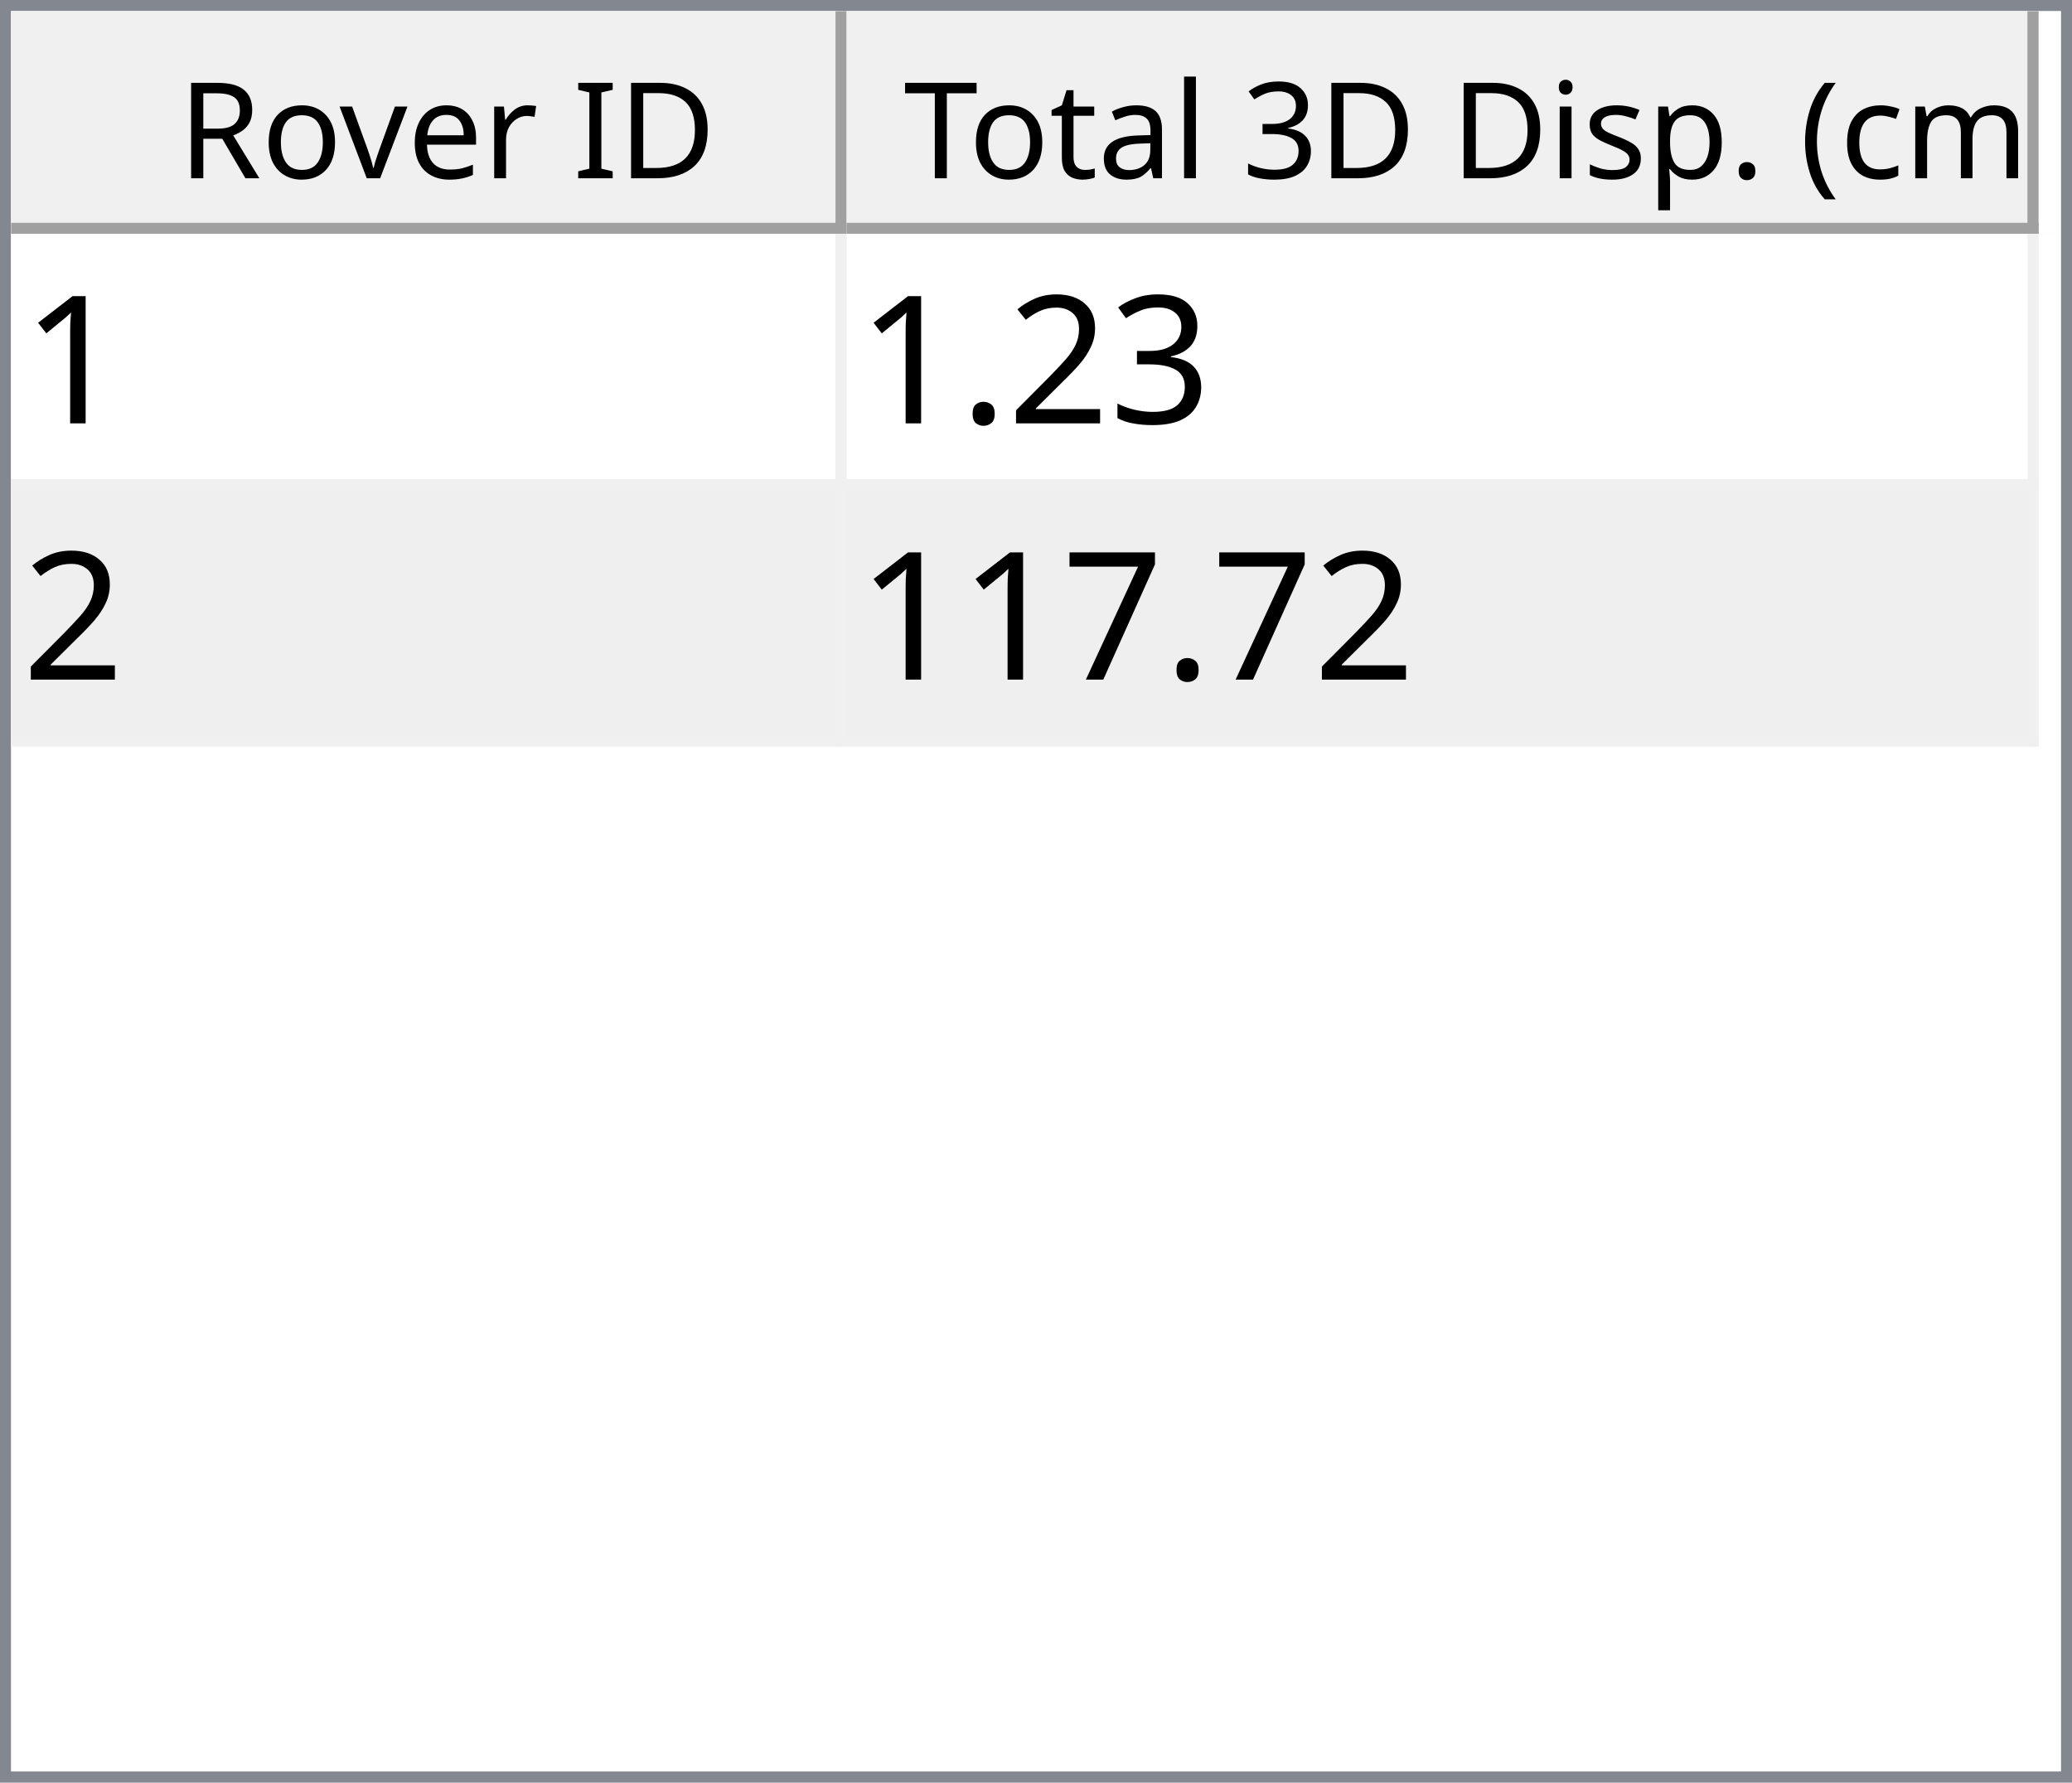
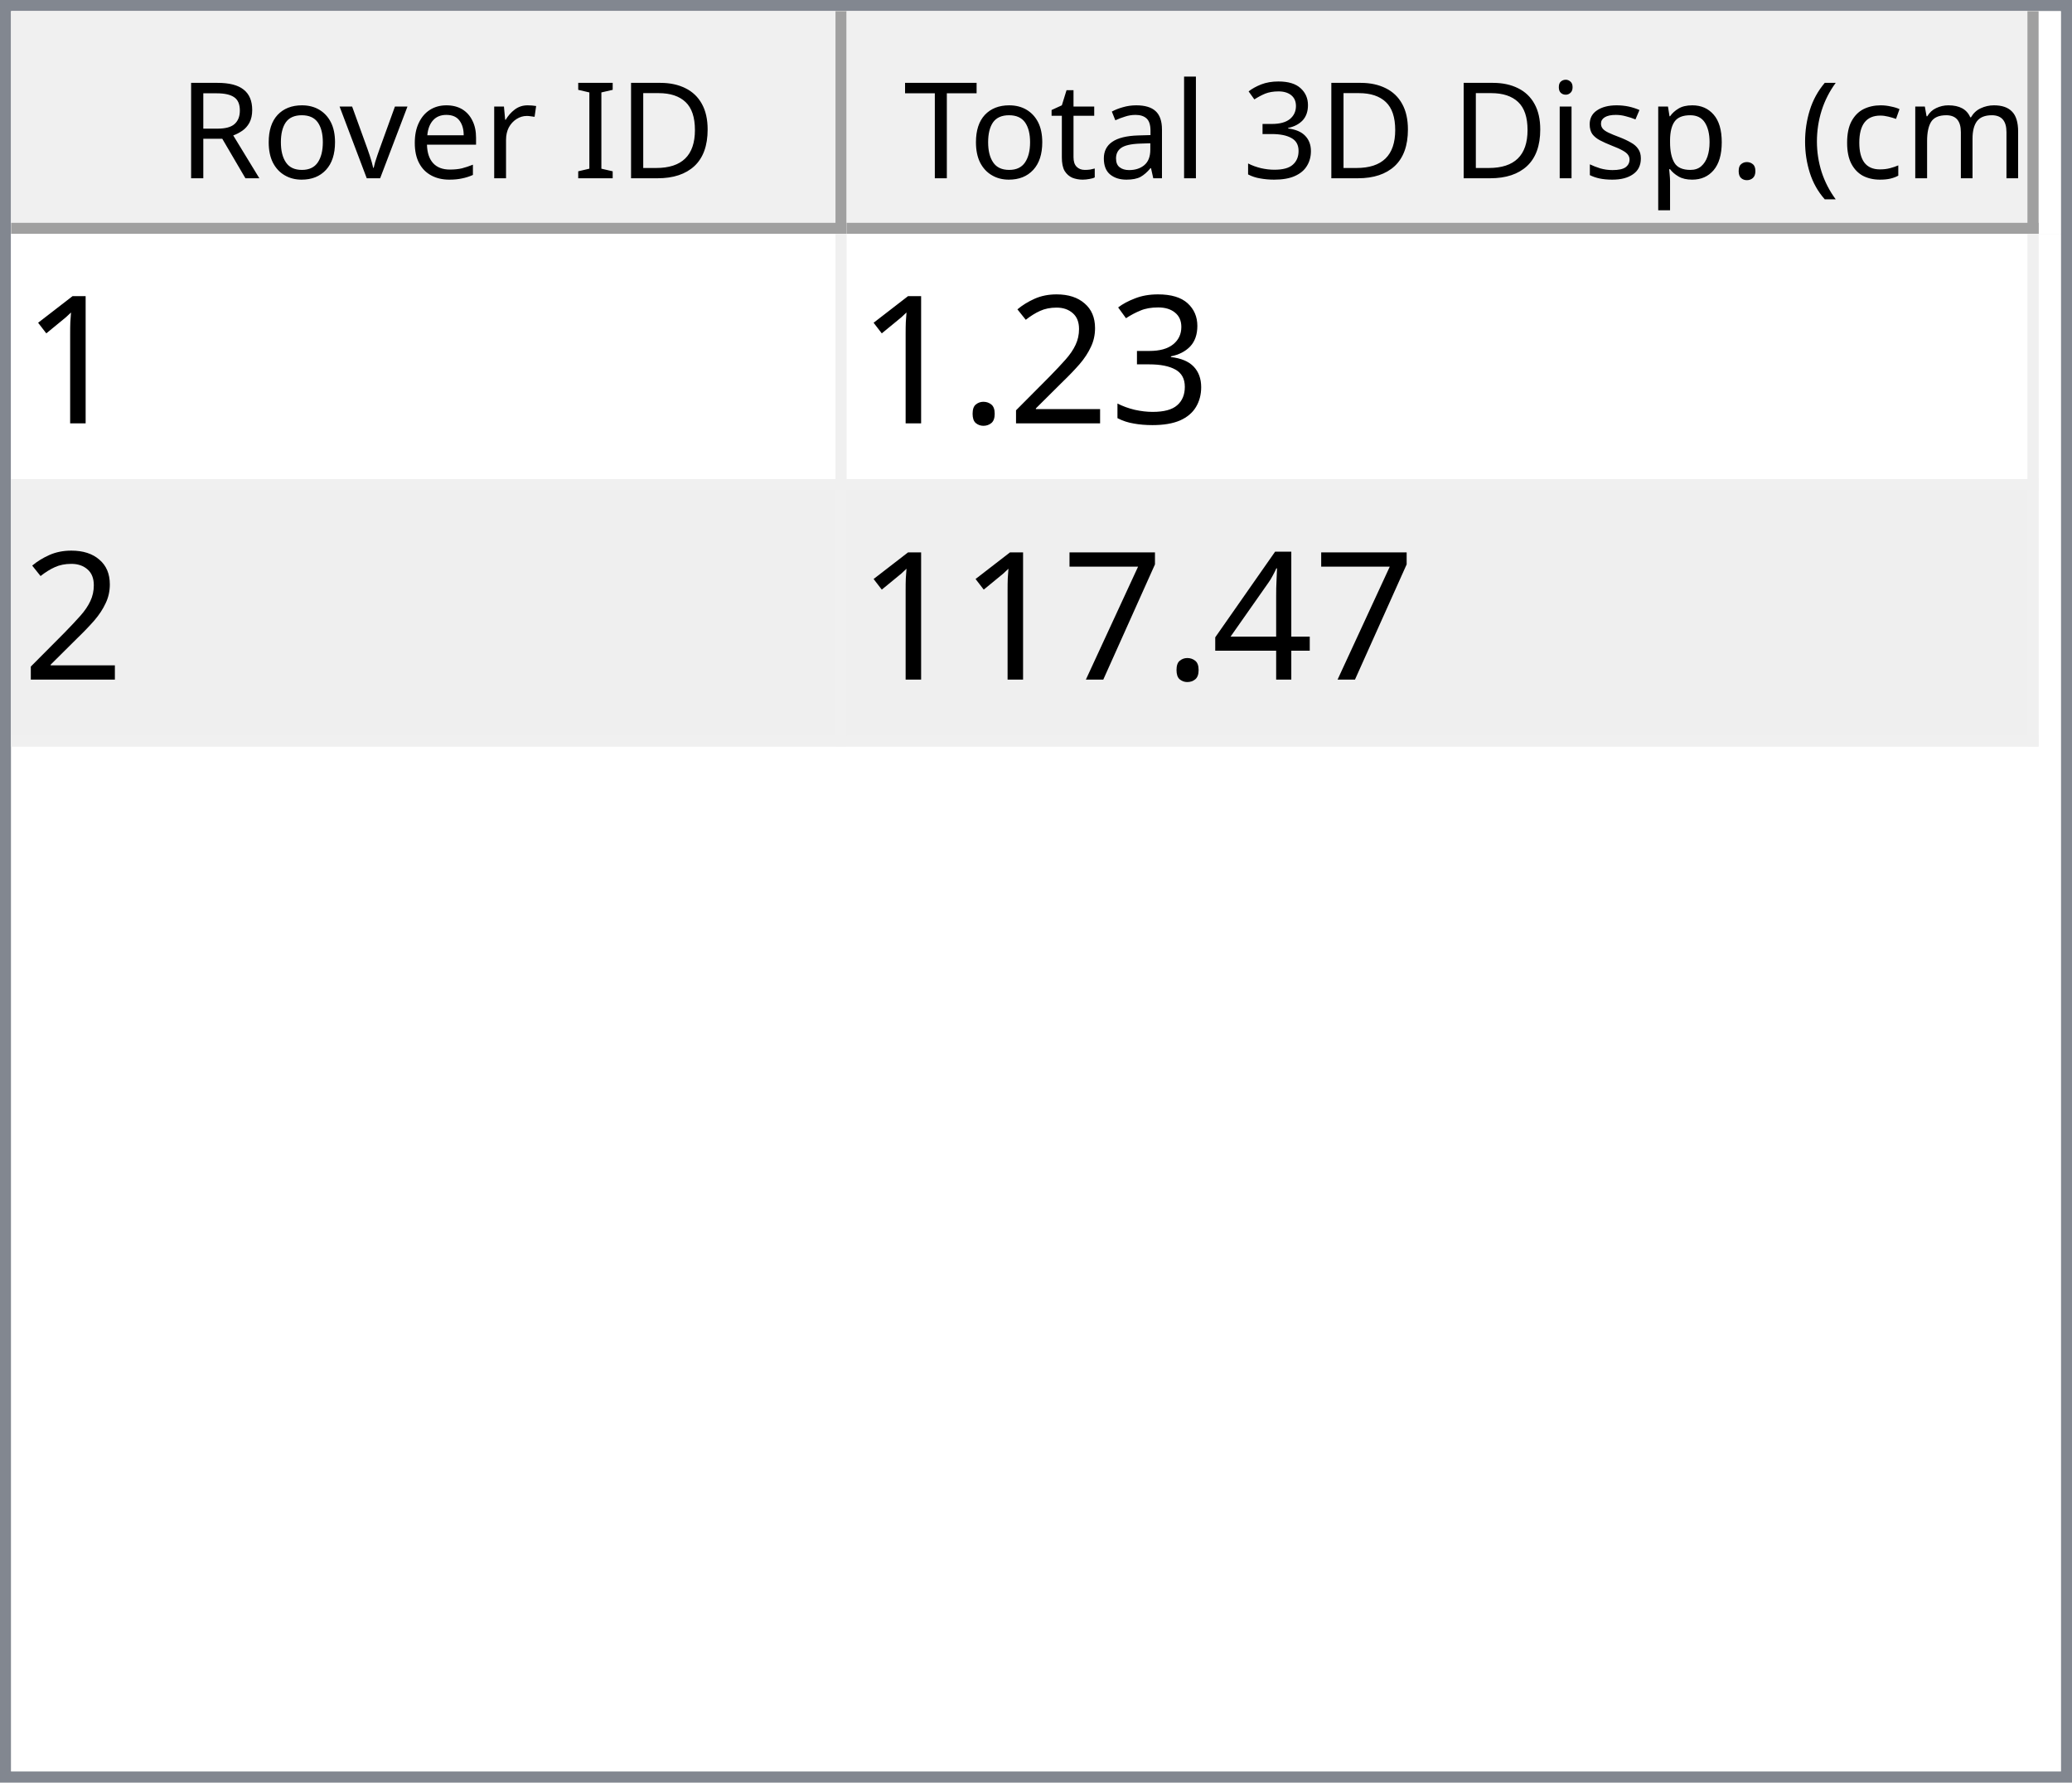
<svg xmlns="http://www.w3.org/2000/svg" style="fill-opacity:1; color-rendering:auto; color-interpolation:auto; text-rendering:auto; stroke:black; stroke-linecap:square; stroke-miterlimit:10; shape-rendering:auto; stroke-opacity:1; fill:black; stroke-dasharray:none; font-weight:normal; stroke-width:1; font-family:'Dialog'; font-style:normal; stroke-linejoin:miter; font-size:12px; stroke-dashoffset:0; image-rendering:auto;" width="186" height="160">
  <defs id="genericDefs" />
  <g>
    <defs id="defs1">
      <clipPath clipPathUnits="userSpaceOnUse" id="clipPath1">
        <path d="M0 0 L186 0 L186 160 L0 160 L0 0 Z" />
      </clipPath>
      <clipPath clipPathUnits="userSpaceOnUse" id="clipPath2">
        <path d="M0 0 L0 160 L186 160 L186 0 Z" />
      </clipPath>
      <clipPath clipPathUnits="userSpaceOnUse" id="clipPath3">
        <path d="M0 0 L0 20 L184 20 L184 0 Z" />
      </clipPath>
      <clipPath clipPathUnits="userSpaceOnUse" id="clipPath4">
        <path d="M0 0 L0 20 L75 20 L75 0 Z" />
      </clipPath>
      <clipPath clipPathUnits="userSpaceOnUse" id="clipPath5">
        <path d="M1 1 L1 19 L74 19 L74 1 Z" />
      </clipPath>
      <clipPath clipPathUnits="userSpaceOnUse" id="clipPath6">
        <path d="M0 0 L0 18 L73 18 L73 0 Z" />
      </clipPath>
      <clipPath clipPathUnits="userSpaceOnUse" id="clipPath7">
        <path d="M-0.5 -0.5 L-0.5 19.5 L74.5 19.5 L74.5 -0.5 Z" />
      </clipPath>
      <clipPath clipPathUnits="userSpaceOnUse" id="clipPath8">
        <path d="M0 0 L0 20 L107 20 L107 0 Z" />
      </clipPath>
      <clipPath clipPathUnits="userSpaceOnUse" id="clipPath9">
        <path d="M1 1 L1 19 L106 19 L106 1 Z" />
      </clipPath>
      <clipPath clipPathUnits="userSpaceOnUse" id="clipPath10">
        <path d="M0 0 L0 18 L105 18 L105 0 Z" />
      </clipPath>
      <clipPath clipPathUnits="userSpaceOnUse" id="clipPath11">
        <path d="M-0.5 -0.5 L-0.5 19.5 L106.5 19.5 L106.5 -0.5 Z" />
      </clipPath>
      <clipPath clipPathUnits="userSpaceOnUse" id="clipPath12">
        <path d="M0 0 L0 138 L184 138 L184 0 Z" />
      </clipPath>
      <clipPath clipPathUnits="userSpaceOnUse" id="clipPath13">
        <path d="M0 0 L0 46 L182 46 L182 0 Z" />
      </clipPath>
      <clipPath clipPathUnits="userSpaceOnUse" id="clipPath14">
        <path d="M-0.5 -0.5 L-0.5 45.5 L181.5 45.5 L181.5 -0.5 Z" />
      </clipPath>
      <clipPath clipPathUnits="userSpaceOnUse" id="clipPath15">
        <path d="M0 0 L0 22 L74 22 L74 0 Z" />
      </clipPath>
      <clipPath clipPathUnits="userSpaceOnUse" id="clipPath16">
        <path d="M0 0 L0 22 L106 22 L106 0 Z" />
      </clipPath>
      <font horiz-adv-x="64.551" id="font1">
        <font-face ascent="107.91" descent="25.098" units-per-em="100" style="font-style:normal; font-family:Segoe UI; font-weight:normal;" />
        <missing-glyph horiz-adv-x="64.551" d="M8.109 0 L8.109 68.266 L56.453 68.266 L56.453 0 L8.109 0 ZM15.328 7.234 L49.219 7.234 L49.219 61.031 L15.328 61.031 L15.328 7.234 Z" />
        <glyph unicode="D" horiz-adv-x="70.117" d="M9.188 0 L9.188 70.016 L28.516 70.016 Q65.531 70.016 65.531 35.891 Q65.531 19.672 55.25 9.836 Q44.969 0 27.734 0 L9.188 0 ZM17.391 62.594 L17.391 7.422 L27.828 7.422 Q41.609 7.422 49.273 14.797 Q56.938 22.172 56.938 35.688 Q56.938 62.594 28.328 62.594 L17.391 62.594 Z" />
        <glyph unicode="I" horiz-adv-x="26.611" d="M17.391 0 L9.188 0 L9.188 70.016 L17.391 70.016 L17.391 0 Z" />
        <glyph unicode=" " horiz-adv-x="27.393" d="" />
        <glyph unicode="r" horiz-adv-x="34.766" d="M34.188 41.891 Q32.078 43.5 28.125 43.5 Q23 43.5 19.555 38.672 Q16.109 33.844 16.109 25.484 L16.109 0 L8.109 0 L8.109 50 L16.109 50 L16.109 39.703 L16.312 39.703 Q18.016 44.969 21.531 47.922 Q25.047 50.875 29.391 50.875 Q32.516 50.875 34.188 50.203 L34.188 41.891 Z" />
        <glyph unicode="e" horiz-adv-x="52.295" d="M48.297 23 L12.984 23 Q13.188 14.656 17.484 10.109 Q21.781 5.562 29.297 5.562 Q37.75 5.562 44.828 11.141 L44.828 3.609 Q38.234 -1.172 27.391 -1.172 Q16.797 -1.172 10.742 5.641 Q4.688 12.453 4.688 24.812 Q4.688 36.469 11.305 43.82 Q17.922 51.172 27.734 51.172 Q37.547 51.172 42.922 44.828 Q48.297 38.484 48.297 27.203 L48.297 23 ZM40.094 29.781 Q40.047 36.719 36.75 40.578 Q33.453 44.438 27.594 44.438 Q21.922 44.438 17.969 40.383 Q14.016 36.328 13.094 29.781 L40.094 29.781 Z" />
        <glyph unicode="v" horiz-adv-x="47.9" d="M47.406 50 L27.484 0 L19.625 0 L0.688 50 L9.469 50 L22.172 13.672 Q23.578 9.672 23.922 6.688 L24.125 6.688 Q24.609 10.453 25.688 13.484 L38.969 50 L47.406 50 Z" />
        <glyph unicode="o" horiz-adv-x="58.594" d="M29 -1.172 Q17.922 -1.172 11.305 5.836 Q4.688 12.844 4.688 24.422 Q4.688 37.016 11.57 44.094 Q18.453 51.172 30.172 51.172 Q41.359 51.172 47.633 44.289 Q53.906 37.406 53.906 25.203 Q53.906 13.234 47.141 6.031 Q40.375 -1.172 29 -1.172 ZM29.594 44.438 Q21.875 44.438 17.383 39.188 Q12.891 33.938 12.891 24.703 Q12.891 15.828 17.43 10.695 Q21.969 5.562 29.594 5.562 Q37.359 5.562 41.531 10.594 Q45.703 15.625 45.703 24.906 Q45.703 34.281 41.531 39.359 Q37.359 44.438 29.594 44.438 Z" />
        <glyph unicode="R" horiz-adv-x="59.814" d="M59.375 0 L49.609 0 L37.891 19.625 Q36.281 22.359 34.766 24.289 Q33.25 26.219 31.664 27.438 Q30.078 28.656 28.25 29.219 Q26.422 29.781 24.125 29.781 L17.391 29.781 L17.391 0 L9.188 0 L9.188 70.016 L30.078 70.016 Q34.672 70.016 38.555 68.867 Q42.438 67.719 45.289 65.375 Q48.141 63.031 49.758 59.547 Q51.375 56.062 51.375 51.375 Q51.375 47.703 50.273 44.656 Q49.172 41.609 47.148 39.211 Q45.125 36.812 42.266 35.133 Q39.406 33.453 35.844 32.516 L35.844 32.328 Q37.594 31.547 38.891 30.547 Q40.188 29.547 41.359 28.18 Q42.531 26.812 43.68 25.078 Q44.828 23.344 46.234 21.047 L59.375 0 ZM17.391 62.594 L17.391 37.203 L28.516 37.203 Q31.594 37.203 34.203 38.133 Q36.812 39.062 38.719 40.797 Q40.625 42.531 41.703 45.047 Q42.781 47.562 42.781 50.688 Q42.781 56.297 39.141 59.445 Q35.5 62.594 28.609 62.594 L17.391 62.594 Z" />
        <glyph unicode=")" horiz-adv-x="30.176" d="M8.297 -15.922 L1.172 -15.922 Q16.406 2.344 16.406 26.812 Q16.406 51.469 1.078 70.016 L8.297 70.016 Q23.531 52.156 23.531 26.703 Q23.531 1.375 8.297 -15.922 Z" />
        <glyph unicode="m" horiz-adv-x="86.133" d="M79.109 0 L71.094 0 L71.094 28.719 Q71.094 37.016 68.531 40.727 Q65.969 44.438 59.906 44.438 Q54.781 44.438 51.195 39.75 Q47.609 35.062 47.609 28.516 L47.609 0 L39.594 0 L39.594 29.688 Q39.594 44.438 28.219 44.438 Q22.953 44.438 19.531 40.016 Q16.109 35.594 16.109 28.516 L16.109 0 L8.109 0 L8.109 50 L16.109 50 L16.109 42.094 L16.312 42.094 Q21.625 51.172 31.844 51.172 Q36.969 51.172 40.773 48.312 Q44.578 45.453 46 40.828 Q51.562 51.172 62.594 51.172 Q79.109 51.172 79.109 30.812 L79.109 0 Z" />
        <glyph unicode="c" horiz-adv-x="46.191" d="M42.188 2.297 Q36.422 -1.172 28.516 -1.172 Q17.828 -1.172 11.258 5.789 Q4.688 12.75 4.688 23.828 Q4.688 36.188 11.766 43.68 Q18.844 51.172 30.672 51.172 Q37.25 51.172 42.281 48.734 L42.281 40.531 Q36.719 44.438 30.375 44.438 Q22.703 44.438 17.797 38.945 Q12.891 33.453 12.891 24.516 Q12.891 15.719 17.508 10.641 Q22.125 5.562 29.891 5.562 Q36.422 5.562 42.188 9.906 L42.188 2.297 Z" />
        <glyph unicode="(" horiz-adv-x="30.176" d="M29.109 -15.922 L21.969 -15.922 Q6.844 1.375 6.844 26.703 Q6.844 52.156 21.969 70.016 L29.203 70.016 Q13.875 51.469 13.875 26.812 Q13.875 2.344 29.109 -15.922 Z" />
        <glyph unicode="." horiz-adv-x="21.68" d="M10.891 -1.078 Q8.641 -1.078 7.055 0.539 Q5.469 2.156 5.469 4.391 Q5.469 6.641 7.055 8.273 Q8.641 9.906 10.891 9.906 Q13.188 9.906 14.797 8.273 Q16.406 6.641 16.406 4.391 Q16.406 2.156 14.797 0.539 Q13.188 -1.078 10.891 -1.078 Z" />
        <glyph unicode="p" horiz-adv-x="58.789" d="M16.312 7.234 L16.109 7.234 L16.109 -23 L8.109 -23 L8.109 50 L16.109 50 L16.109 41.219 L16.312 41.219 Q22.219 51.172 33.594 51.172 Q43.266 51.172 48.688 44.461 Q54.109 37.75 54.109 26.469 Q54.109 13.922 48 6.375 Q41.891 -1.172 31.297 -1.172 Q21.578 -1.172 16.312 7.234 ZM16.109 27.391 L16.109 20.406 Q16.109 14.203 20.141 9.883 Q24.172 5.562 30.375 5.562 Q37.641 5.562 41.773 11.133 Q45.906 16.703 45.906 26.609 Q45.906 34.969 42.047 39.703 Q38.188 44.438 31.594 44.438 Q24.609 44.438 20.359 39.578 Q16.109 34.719 16.109 27.391 Z" />
        <glyph unicode="s" horiz-adv-x="42.432" d="M5.078 1.812 L5.078 10.406 Q11.625 5.562 19.484 5.562 Q30.031 5.562 30.031 12.594 Q30.031 14.594 29.125 15.992 Q28.219 17.391 26.68 18.461 Q25.141 19.531 23.07 20.383 Q21 21.234 18.609 22.172 Q15.281 23.484 12.766 24.828 Q10.25 26.172 8.57 27.859 Q6.891 29.547 6.031 31.695 Q5.172 33.844 5.172 36.719 Q5.172 40.234 6.789 42.945 Q8.406 45.656 11.086 47.484 Q13.766 49.312 17.211 50.242 Q20.656 51.172 24.312 51.172 Q30.812 51.172 35.938 48.922 L35.938 40.828 Q30.422 44.438 23.25 44.438 Q21 44.438 19.195 43.922 Q17.391 43.406 16.094 42.477 Q14.797 41.547 14.086 40.258 Q13.375 38.969 13.375 37.406 Q13.375 35.453 14.086 34.133 Q14.797 32.812 16.164 31.789 Q17.531 30.766 19.484 29.938 Q21.438 29.109 23.922 28.125 Q27.25 26.859 29.883 25.516 Q32.516 24.172 34.375 22.484 Q36.234 20.797 37.234 18.602 Q38.234 16.406 38.234 13.375 Q38.234 9.672 36.602 6.938 Q34.969 4.203 32.234 2.398 Q29.5 0.594 25.93 -0.289 Q22.359 -1.172 18.453 -1.172 Q10.75 -1.172 5.078 1.812 Z" />
        <glyph unicode="i" horiz-adv-x="24.219" d="M12.203 62.703 Q10.062 62.703 8.547 64.164 Q7.031 65.625 7.031 67.875 Q7.031 70.125 8.547 71.609 Q10.062 73.094 12.203 73.094 Q14.406 73.094 15.945 71.609 Q17.484 70.125 17.484 67.875 Q17.484 65.719 15.945 64.211 Q14.406 62.703 12.203 62.703 ZM16.109 0 L8.109 0 L8.109 50 L16.109 50 L16.109 0 Z" />
        <glyph unicode="3" horiz-adv-x="53.906" d="M46.531 19.828 Q46.531 15.094 44.75 11.211 Q42.969 7.328 39.719 4.57 Q36.469 1.812 31.93 0.297 Q27.391 -1.219 21.922 -1.219 Q11.922 -1.219 6 2.594 L6 11.188 Q13.094 5.609 22.219 5.609 Q25.875 5.609 28.828 6.539 Q31.781 7.469 33.906 9.227 Q36.031 10.984 37.18 13.477 Q38.328 15.969 38.328 19.094 Q38.328 32.812 18.797 32.812 L12.984 32.812 L12.984 39.594 L18.5 39.594 Q35.797 39.594 35.797 52.484 Q35.797 64.406 22.609 64.406 Q15.188 64.406 8.688 59.422 L8.688 67.188 Q15.375 71.188 24.609 71.188 Q29 71.188 32.57 69.969 Q36.141 68.75 38.68 66.555 Q41.219 64.359 42.609 61.281 Q44 58.203 44 54.5 Q44 40.672 30.031 36.719 L30.031 36.531 Q33.594 36.141 36.625 34.797 Q39.656 33.453 41.852 31.305 Q44.047 29.156 45.289 26.25 Q46.531 23.344 46.531 19.828 Z" />
        <glyph unicode="l" horiz-adv-x="24.219" d="M16.109 0 L8.109 0 L8.109 74.031 L16.109 74.031 L16.109 0 Z" />
        <glyph unicode="a" horiz-adv-x="50.879" d="M43.891 0 L35.891 0 L35.891 7.812 L35.688 7.812 Q30.469 -1.172 20.312 -1.172 Q12.844 -1.172 8.617 2.781 Q4.391 6.734 4.391 13.281 Q4.391 27.297 20.906 29.594 L35.891 31.688 Q35.891 44.438 25.594 44.438 Q16.547 44.438 9.281 38.281 L9.281 46.484 Q16.656 51.172 26.266 51.172 Q43.891 51.172 43.891 32.516 L43.891 0 ZM35.891 25.297 L23.828 23.641 Q18.266 22.859 15.43 20.875 Q12.594 18.891 12.594 13.875 Q12.594 10.203 15.211 7.883 Q17.828 5.562 22.172 5.562 Q28.125 5.562 32.008 9.742 Q35.891 13.922 35.891 20.312 L35.891 25.297 Z" />
        <glyph unicode="t" horiz-adv-x="33.887" d="M31.297 0.484 Q28.469 -1.078 23.828 -1.078 Q10.688 -1.078 10.688 13.578 L10.688 43.172 L2.094 43.172 L2.094 50 L10.688 50 L10.688 62.203 L18.703 64.797 L18.703 50 L31.297 50 L31.297 43.172 L18.703 43.172 L18.703 14.984 Q18.703 9.969 20.414 7.82 Q22.125 5.672 26.078 5.672 Q29.109 5.672 31.297 7.328 L31.297 0.484 Z" />
        <glyph unicode="T" horiz-adv-x="52.393" d="M50.594 62.594 L30.375 62.594 L30.375 0 L22.172 0 L22.172 62.594 L2 62.594 L2 70.016 L50.594 70.016 L50.594 62.594 Z" />
      </font>
      <font horiz-adv-x="75.0" id="font2">
        <font-face ascent="100.537" descent="21.973" units-per-em="100" style="font-style:normal; font-family:sans-serif; font-weight:normal;" />
        <missing-glyph horiz-adv-x="75.0" d="M12.5 0 L12.5 62.5 L62.5 62.5 L62.5 0 L12.5 0 ZM14.062 1.562 L60.938 1.562 L60.938 60.938 L14.062 60.938 L14.062 1.562 Z" />
        <glyph unicode="1" horiz-adv-x="55.615" d="M37.25 0 L28.469 0 L28.469 56 Q25.297 52.984 20.141 49.953 Q14.984 46.922 10.891 45.406 L10.891 53.906 Q18.266 57.375 23.781 62.305 Q29.297 67.234 31.594 71.875 L37.25 71.875 L37.25 0 Z" />
        <glyph unicode="3" horiz-adv-x="55.615" d="M4.203 18.891 L12.984 20.062 Q14.5 12.594 18.141 9.297 Q21.781 6 27 6 Q33.203 6 37.477 10.297 Q41.75 14.594 41.75 20.953 Q41.75 27 37.797 30.93 Q33.844 34.859 27.734 34.859 Q25.25 34.859 21.531 33.891 L22.516 41.609 Q23.391 41.5 23.922 41.5 Q29.547 41.5 34.039 44.43 Q38.531 47.359 38.531 53.469 Q38.531 58.297 35.258 61.477 Q31.984 64.656 26.812 64.656 Q21.688 64.656 18.266 61.43 Q14.844 58.203 13.875 51.766 L5.078 53.328 Q6.688 62.156 12.398 67.016 Q18.109 71.875 26.609 71.875 Q32.469 71.875 37.398 69.359 Q42.328 66.844 44.945 62.5 Q47.562 58.156 47.562 53.266 Q47.562 48.641 45.07 44.828 Q42.578 41.016 37.703 38.766 Q44.047 37.312 47.562 32.695 Q51.078 28.078 51.078 21.141 Q51.078 11.766 44.242 5.25 Q37.406 -1.266 26.953 -1.266 Q17.531 -1.266 11.305 4.352 Q5.078 9.969 4.203 18.891 Z" />
        <glyph unicode="2" horiz-adv-x="55.615" d="M50.344 8.453 L50.344 0 L3.031 0 Q2.938 3.172 4.047 6.109 Q5.859 10.938 9.836 15.625 Q13.812 20.312 21.344 26.469 Q33.016 36.031 37.117 41.625 Q41.219 47.219 41.219 52.203 Q41.219 57.422 37.477 61.008 Q33.734 64.594 27.734 64.594 Q21.391 64.594 17.578 60.789 Q13.766 56.984 13.719 50.25 L4.688 51.172 Q5.609 61.281 11.664 66.578 Q17.719 71.875 27.938 71.875 Q38.234 71.875 44.242 66.164 Q50.25 60.453 50.25 52 Q50.25 47.703 48.492 43.555 Q46.734 39.406 42.656 34.812 Q38.578 30.219 29.109 22.219 Q21.188 15.578 18.945 13.211 Q16.703 10.844 15.234 8.453 L50.344 8.453 Z" />
        <glyph unicode="." horiz-adv-x="27.783" d="M9.078 0 L9.078 10.016 L19.094 10.016 L19.094 0 L9.078 0 Z" />
+         <glyph unicode="4" horiz-adv-x="55.615" d="M32.328 0 L32.328 17.141 L1.266 17.141 L1.266 25.203 L33.938 71.578 L41.109 71.578 L41.109 25.203 L50.781 25.203 L50.781 17.141 L41.109 17.141 L41.109 0 L32.328 0 ZM32.328 25.203 L32.328 57.469 L9.906 25.203 L32.328 25.203 Z" />
        <glyph unicode="7" horiz-adv-x="55.615" d="M4.734 62.203 L4.734 70.656 L51.078 70.656 L51.078 63.812 Q44.234 56.547 37.523 44.484 Q30.812 32.422 27.156 19.672 Q24.516 10.688 23.781 0 L14.75 0 Q14.891 8.453 18.062 20.414 Q21.234 32.375 27.172 43.484 Q33.109 54.594 39.797 62.203 L4.734 62.203 Z" />
      </font>
    </defs>
    <g style="fill:white; stroke:white;">
      <rect x="0" y="0" width="186" style="clip-path:url(#clipPath1); stroke:none;" height="160" />
    </g>
    <g style="fill:white; text-rendering:optimizeSpeed; color-rendering:optimizeSpeed; image-rendering:optimizeSpeed; shape-rendering:crispEdges; stroke:white; color-interpolation:sRGB;">
      <rect x="0" width="186" height="160" y="0" style="stroke:none;" />
      <path style="stroke:none;" d="M0 160 L186 160 L186 0 L0 0 Z" />
    </g>
    <g style="fill:rgb(240,240,240); font-family:'Segoe UI'; stroke:rgb(240,240,240);">
      <rect x="0" y="0" width="186" style="clip-path:url(#clipPath2); stroke:none;" height="160" />
    </g>
    <g style="fill:rgb(130,135,144); font-family:'Segoe UI'; stroke:rgb(130,135,144);">
      <path d="M0 0 L186 0 L186 160 L0 160 L0 0 ZM1 1 L185 1 L185 159 L1 159 L1 1 Z" style="fill-rule:evenodd; clip-path:url(#clipPath2); stroke:none;" />
    </g>
    <g style="fill:white; font-family:'Segoe UI'; stroke:white;" transform="translate(1,1)">
      <rect x="0" y="0" width="184" style="clip-path:url(#clipPath3); stroke:none;" height="20" />
    </g>
    <g style="fill:rgb(240,240,240); font-family:'Segoe UI'; stroke:rgb(240,240,240);" transform="translate(1,1)">
      <rect x="0" y="0" width="75" style="clip-path:url(#clipPath4); stroke:none;" height="20" />
    </g>
    <g style="font-family:'Segoe UI';" transform="translate(2,2)">
      <text x="14" xml:space="preserve" y="14" style="clip-path:url(#clipPath6); stroke:none;">Rover ID</text>
    </g>
    <g style="fill:rgb(160,160,160); font-family:'Segoe UI'; stroke:rgb(160,160,160); stroke-linejoin:bevel;" transform="translate(1.5,1.5)">
      <line x1="74" x2="74" y1="0" style="fill:none; clip-path:url(#clipPath7);" y2="19" />
    </g>
    <g style="fill:rgb(160,160,160); font-family:'Segoe UI'; stroke:rgb(160,160,160); stroke-linejoin:bevel;" transform="matrix(1,0,0,1,1,1) translate(0.5,0.5)">
      <line x1="0" x2="74" y1="19" style="fill:none; clip-path:url(#clipPath7);" y2="19" />
    </g>
    <g style="fill:rgb(240,240,240); font-family:'Segoe UI'; stroke:rgb(240,240,240);" transform="translate(76,1)">
      <rect x="0" y="0" width="107" style="clip-path:url(#clipPath8); stroke:none;" height="20" />
    </g>
    <g style="font-family:'Segoe UI';" transform="translate(77,2)">
      <text x="1" xml:space="preserve" y="14" style="clip-path:url(#clipPath10); stroke:none;"> Total 3D Disp. (cm)</text>
    </g>
    <g style="fill:rgb(160,160,160); font-family:'Segoe UI'; stroke:rgb(160,160,160); stroke-linejoin:bevel;" transform="translate(76.5,1.5)">
      <line x1="106" x2="106" y1="0" style="fill:none; clip-path:url(#clipPath11);" y2="19" />
    </g>
    <g style="fill:rgb(160,160,160); font-family:'Segoe UI'; stroke:rgb(160,160,160); stroke-linejoin:bevel;" transform="matrix(1,0,0,1,76,1) translate(0.5,0.5)">
      <line x1="0" x2="106" y1="19" style="fill:none; clip-path:url(#clipPath11);" y2="19" />
    </g>
    <g style="fill:white; font-family:'Segoe UI'; stroke:white;" transform="translate(1,21)">
      <rect x="0" y="0" width="184" style="clip-path:url(#clipPath12); stroke:none;" height="138" />
    </g>
    <g style="fill:rgb(240,240,240); font-size:16px; font-family:sans-serif; stroke:rgb(240,240,240);" transform="translate(1,21)">
      <rect x="0" y="0" width="182" style="clip-path:url(#clipPath13); stroke:none;" height="46" />
      <line transform="translate(0.5,0.5)" x1="0" x2="181" y1="22" style="clip-path:url(#clipPath14); fill:none; stroke-linejoin:bevel;" y2="22" />
    </g>
    <g transform="matrix(1,0,0,1,1,21) translate(0.5,0.5)" style="fill:rgb(240,240,240); font-size:16px; font-family:sans-serif; stroke:rgb(240,240,240); stroke-linejoin:bevel;">
      <line x1="0" x2="181" y1="45" style="fill:none; clip-path:url(#clipPath14);" y2="45" />
    </g>
    <g transform="matrix(1,0,0,1,1,21) translate(0.5,0.5)" style="fill:rgb(240,240,240); font-size:16px; font-family:sans-serif; stroke:rgb(240,240,240); stroke-linejoin:bevel;">
      <line x1="74" x2="74" y1="0" style="fill:none; clip-path:url(#clipPath14);" y2="45" />
    </g>
    <g transform="matrix(1,0,0,1,1,21) translate(0.5,0.5)" style="fill:rgb(240,240,240); font-size:16px; font-family:sans-serif; stroke:rgb(240,240,240); stroke-linejoin:bevel;">
      <line x1="181" x2="181" y1="0" style="fill:none; clip-path:url(#clipPath14);" y2="45" />
    </g>
    <g style="fill:white; font-size:16px; font-family:sans-serif; stroke:white;" transform="matrix(1,0,0,1,1,21)">
      <rect x="0" y="0" width="74" style="clip-path:url(#clipPath15); stroke:none;" height="22" />
      <text x="1" y="17" style="fill:black; clip-path:url(#clipPath15); stroke:none;" xml:space="preserve">1</text>
    </g>
    <g style="fill:white; font-size:16px; font-family:sans-serif; stroke:white;" transform="matrix(1,0,0,1,1,21) translate(75,0)">
      <rect x="0" y="0" width="106" style="clip-path:url(#clipPath16); stroke:none;" height="22" />
      <text x="1" y="17" style="fill:black; clip-path:url(#clipPath16); stroke:none;" xml:space="preserve">1.23</text>
    </g>
    <g style="fill:rgb(239,239,239); font-size:16px; font-family:sans-serif; stroke:rgb(239,239,239);" transform="matrix(1,0,0,1,1,21) translate(0,23)">
      <rect x="0" y="0" width="74" style="clip-path:url(#clipPath15); stroke:none;" height="22" />
      <text x="1" y="17" style="fill:black; clip-path:url(#clipPath15); stroke:none;" xml:space="preserve">2</text>
    </g>
    <g style="fill:rgb(239,239,239); font-size:16px; font-family:sans-serif; stroke:rgb(239,239,239);" transform="matrix(1,0,0,1,1,21) translate(75,23)">
      <rect x="0" y="0" width="106" style="clip-path:url(#clipPath16); stroke:none;" height="22" />
-       <text x="1" y="17" style="fill:black; clip-path:url(#clipPath16); stroke:none;" xml:space="preserve">117.72</text>
+       <text x="1" y="17" style="fill:black; clip-path:url(#clipPath16); stroke:none;" xml:space="preserve">117.47</text>
    </g>
  </g>
</svg>
